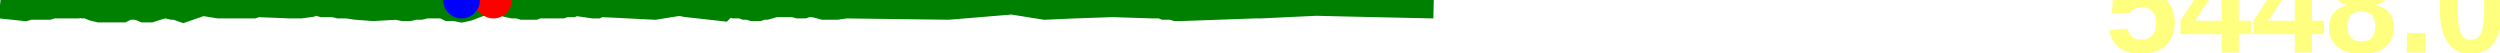
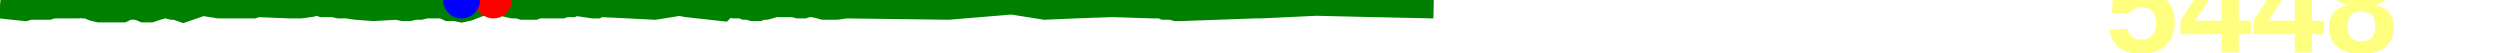
<svg xmlns="http://www.w3.org/2000/svg" baseProfile="full" height="20px" version="1.1" width="950px">
  <defs />
  <path d="M 0 2.0 L 9.508 3.0 L 11.196 2.5 L 13.219 2.5 L 15.114 2.5 L 16.454 2.5 L 18.394 2.5 L 19.976 2.0 L 21.478 2.0 L 23.043 2.0 L 24.572 2.0 L 26.086 2.0 L 27.821 2.0 L 29.153 2.0 L 30.469 1.5 L 31.79 2.0 L 33.178 2.0 L 35.637 3.0 L 37.717 3.5 L 39.456 3.5 L 40.453 3.5 L 41.364 3.5 L 42.466 3.5 L 44.069 3.5 L 46.521 3.5 L 47.536 3.0 L 48.613 2.5 L 50.026 2.5 L 51.774 2.5 L 53.606 3.0 L 54.75 3.5 L 55.964 3.5 L 57.159 3.5 L 58.679 3.0 L 60.283 2.5 L 62.077 2.0 L 63.616 2.0 L 65.522 2.5 L 66.736 2.5 L 69.656 3.5 L 76.901 1.0 L 83.178 2.0 L 87.817 2.0 L 93.761 2.0 L 96.199 2.0 L 97.815 1.5 L 110.382 2.0 L 114.178 2.0 L 117.866 1.5 L 118.757 1.0 L 119.647 1.0 L 120.748 1.0 L 122.515 1.5 L 124.683 1.5 L 126.647 1.5 L 128.871 2.0 L 131.939 2.0 L 135.233 2.5 L 141.816 3.0 L 150.679 2.5 L 153.244 3.0 L 155.434 3.0 L 157.626 2.5 L 159.731 2.5 L 161.839 2.0 L 163.903 2.0 L 166.258 2.0 L 168.378 2.0 L 170.53 3.0 L 172.918 3.0 L 175.395 3.5 L 177.729 3.0 L 181.604 1.5 L 187.519 0.0 L 189.465 0.5 L 191.036 1.0 L 192.67 1.5 L 194.937 2.0 L 196.909 2.0 L 198.606 2.5 L 200.232 2.5 L 201.848 2.5 L 203.083 2.5 L 204.351 2.0 L 213.432 2.0 L 214.93 1.5 L 216.218 1.5 L 217.415 1.5 L 218.568 1.0 L 225.467 2.0 L 226.702 2.0 L 227.692 1.5 L 228.75 1.5 L 248.81 2.5 L 258.183 1.0 L 260.89 1.5 L 274.364 3.0 L 275.364 2.0 L 276.356 1.5 L 277.555 1.5 L 279.16 2.0 L 280.776 2.0 L 281.917 2.0 L 283.16 2.5 L 284.412 2.5 L 286.066 3.0 L 288.251 3.0 L 289.754 2.5 L 291.035 2.5 L 292.839 2.0 L 294.467 1.5 L 296.06 1.5 L 297.612 1.5 L 299.844 1.5 L 301.478 1.5 L 303.439 2.0 L 305.401 2.0 L 306.929 1.5 L 308.783 1.5 L 311.264 2.0 L 312.98 2.5 L 314.84 2.5 L 317.912 2.5 L 321.322 2.0 L 360.382 2.5 L 384.519 0.5 L 397.079 2.5 L 408.339 2.0 L 422.779 1.5 L 438.026 2.0 L 439.237 2.0 L 440.283 2.0 L 441.319 2.0 L 442.501 2.5 L 445.185 2.5 L 446.911 3.0 L 448.852 3.0 L 476.73 2.0 L 477.569 2.0 L 478.923 2.0 L 500.13 1.0 L 521.626 1.5 L 544.789 2.0 L 544.789 2.0" fill="none" stroke="green" stroke-width="10" />
  <circle cx="187.519" cy="0" fill="red" r="7" stroke="none" />
  <circle cx="175.395" cy="0" fill="blue" r="7" stroke="none" />
-   <text fill="#ffff7f" font-family="Arial" font-size="50px" font-weight="bold" stroke="none" x="800" y="20">5448.0</text>
+   <text fill="#ffff7f" font-family="Arial" font-size="50px" font-weight="bold" stroke="none" x="800" y="20">5448</text>
</svg>
